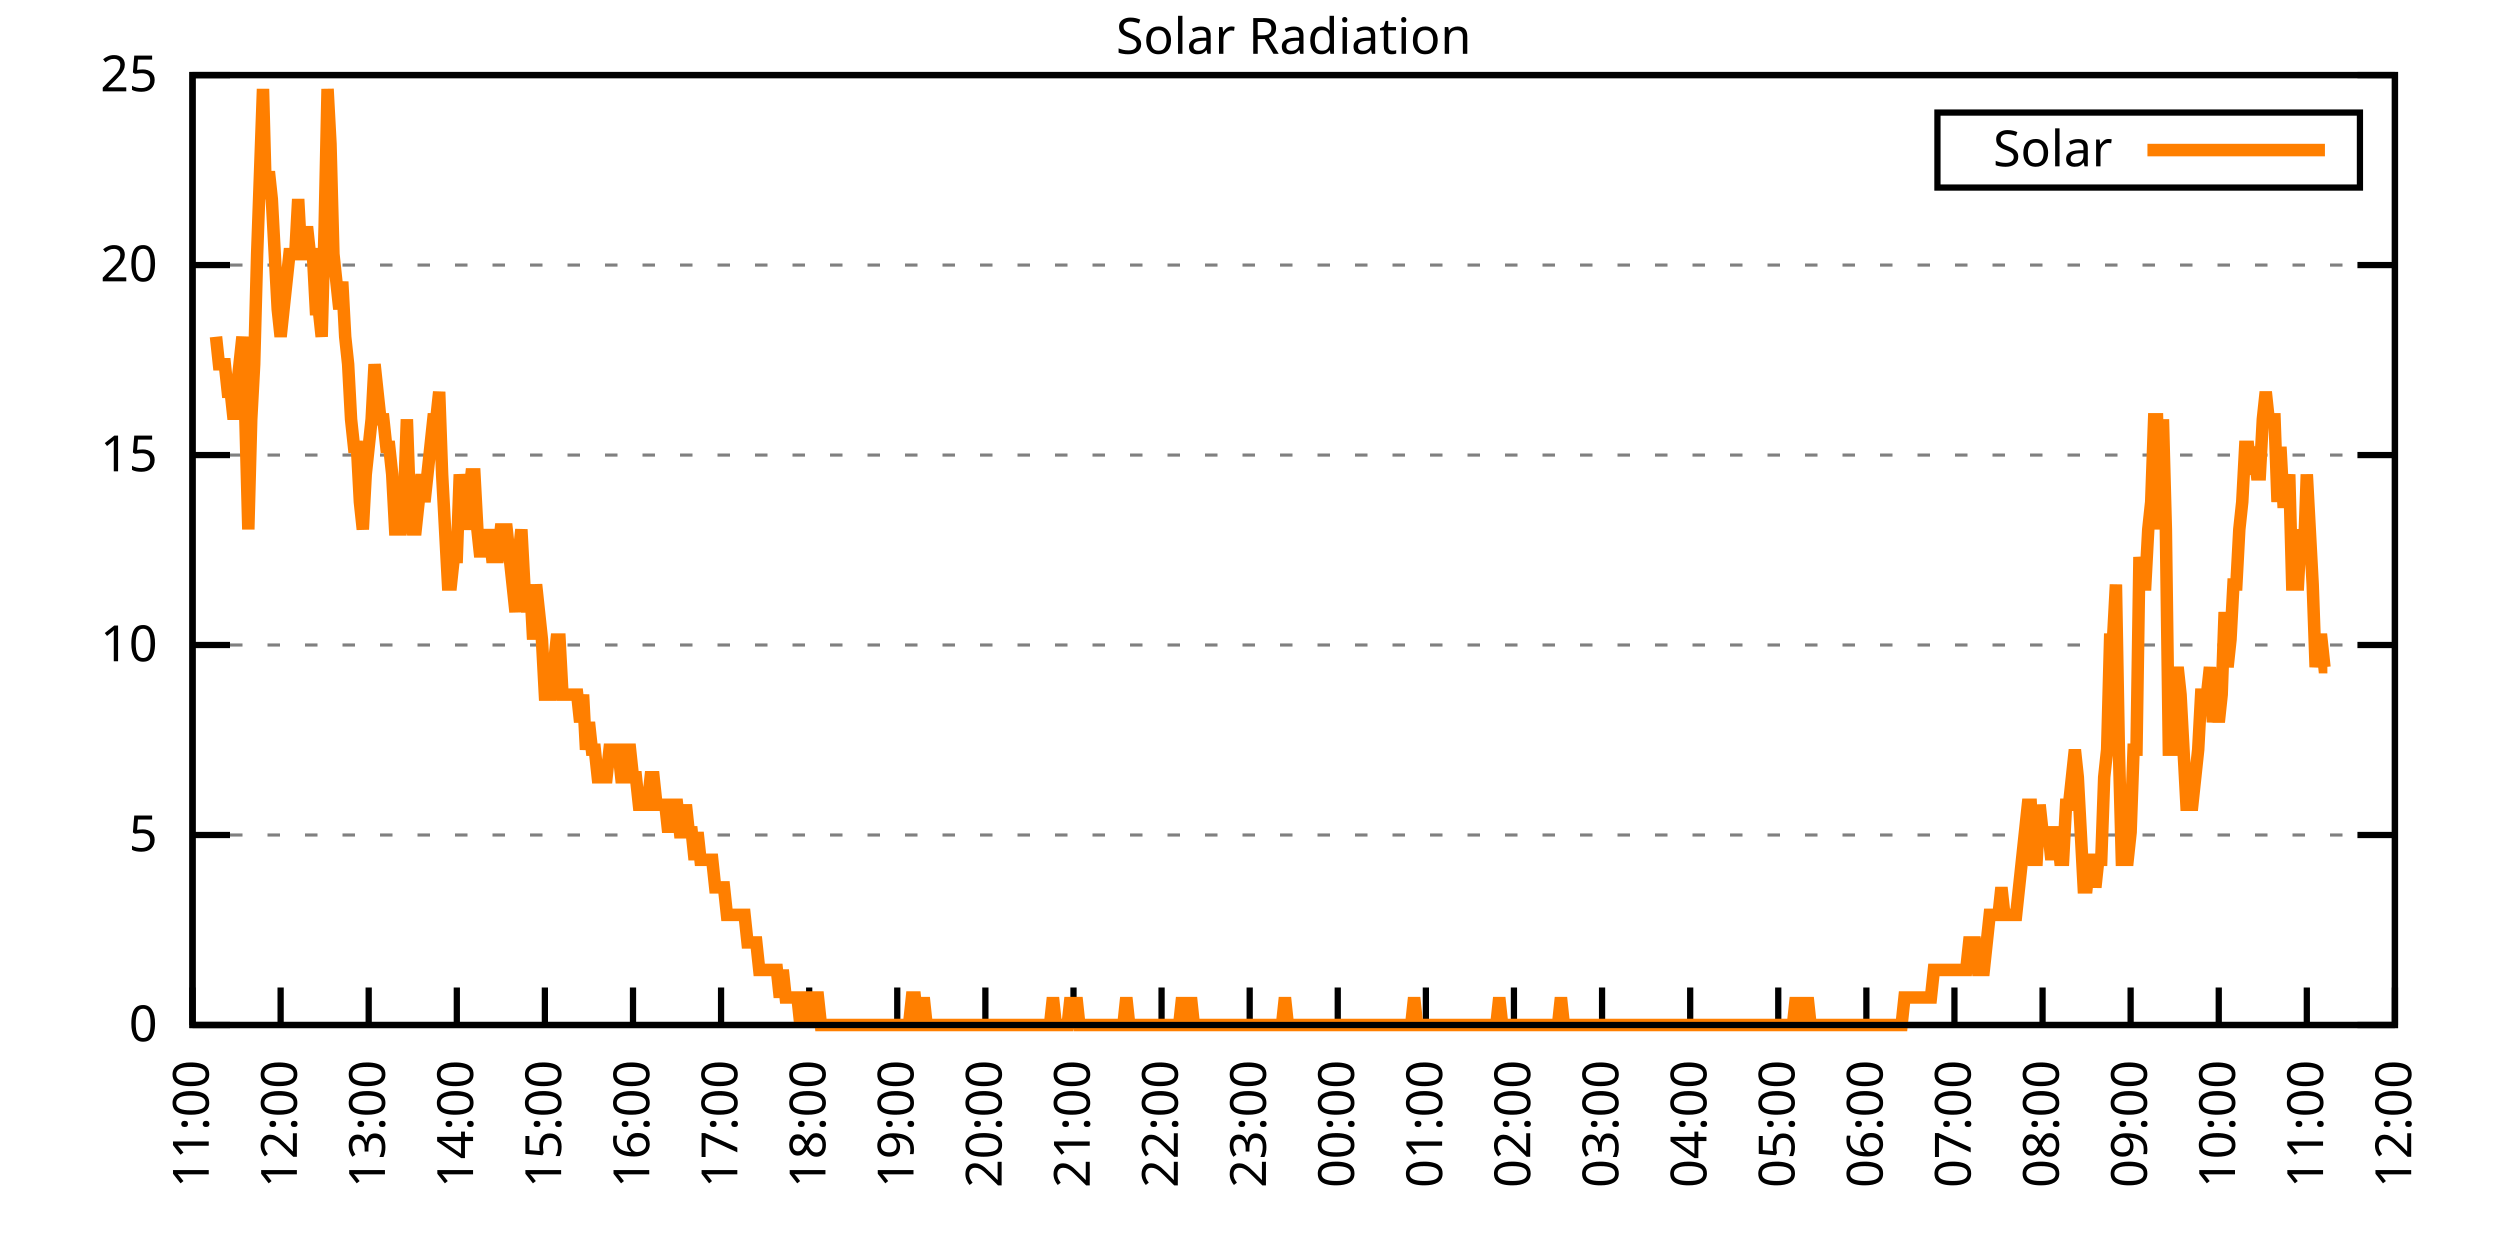
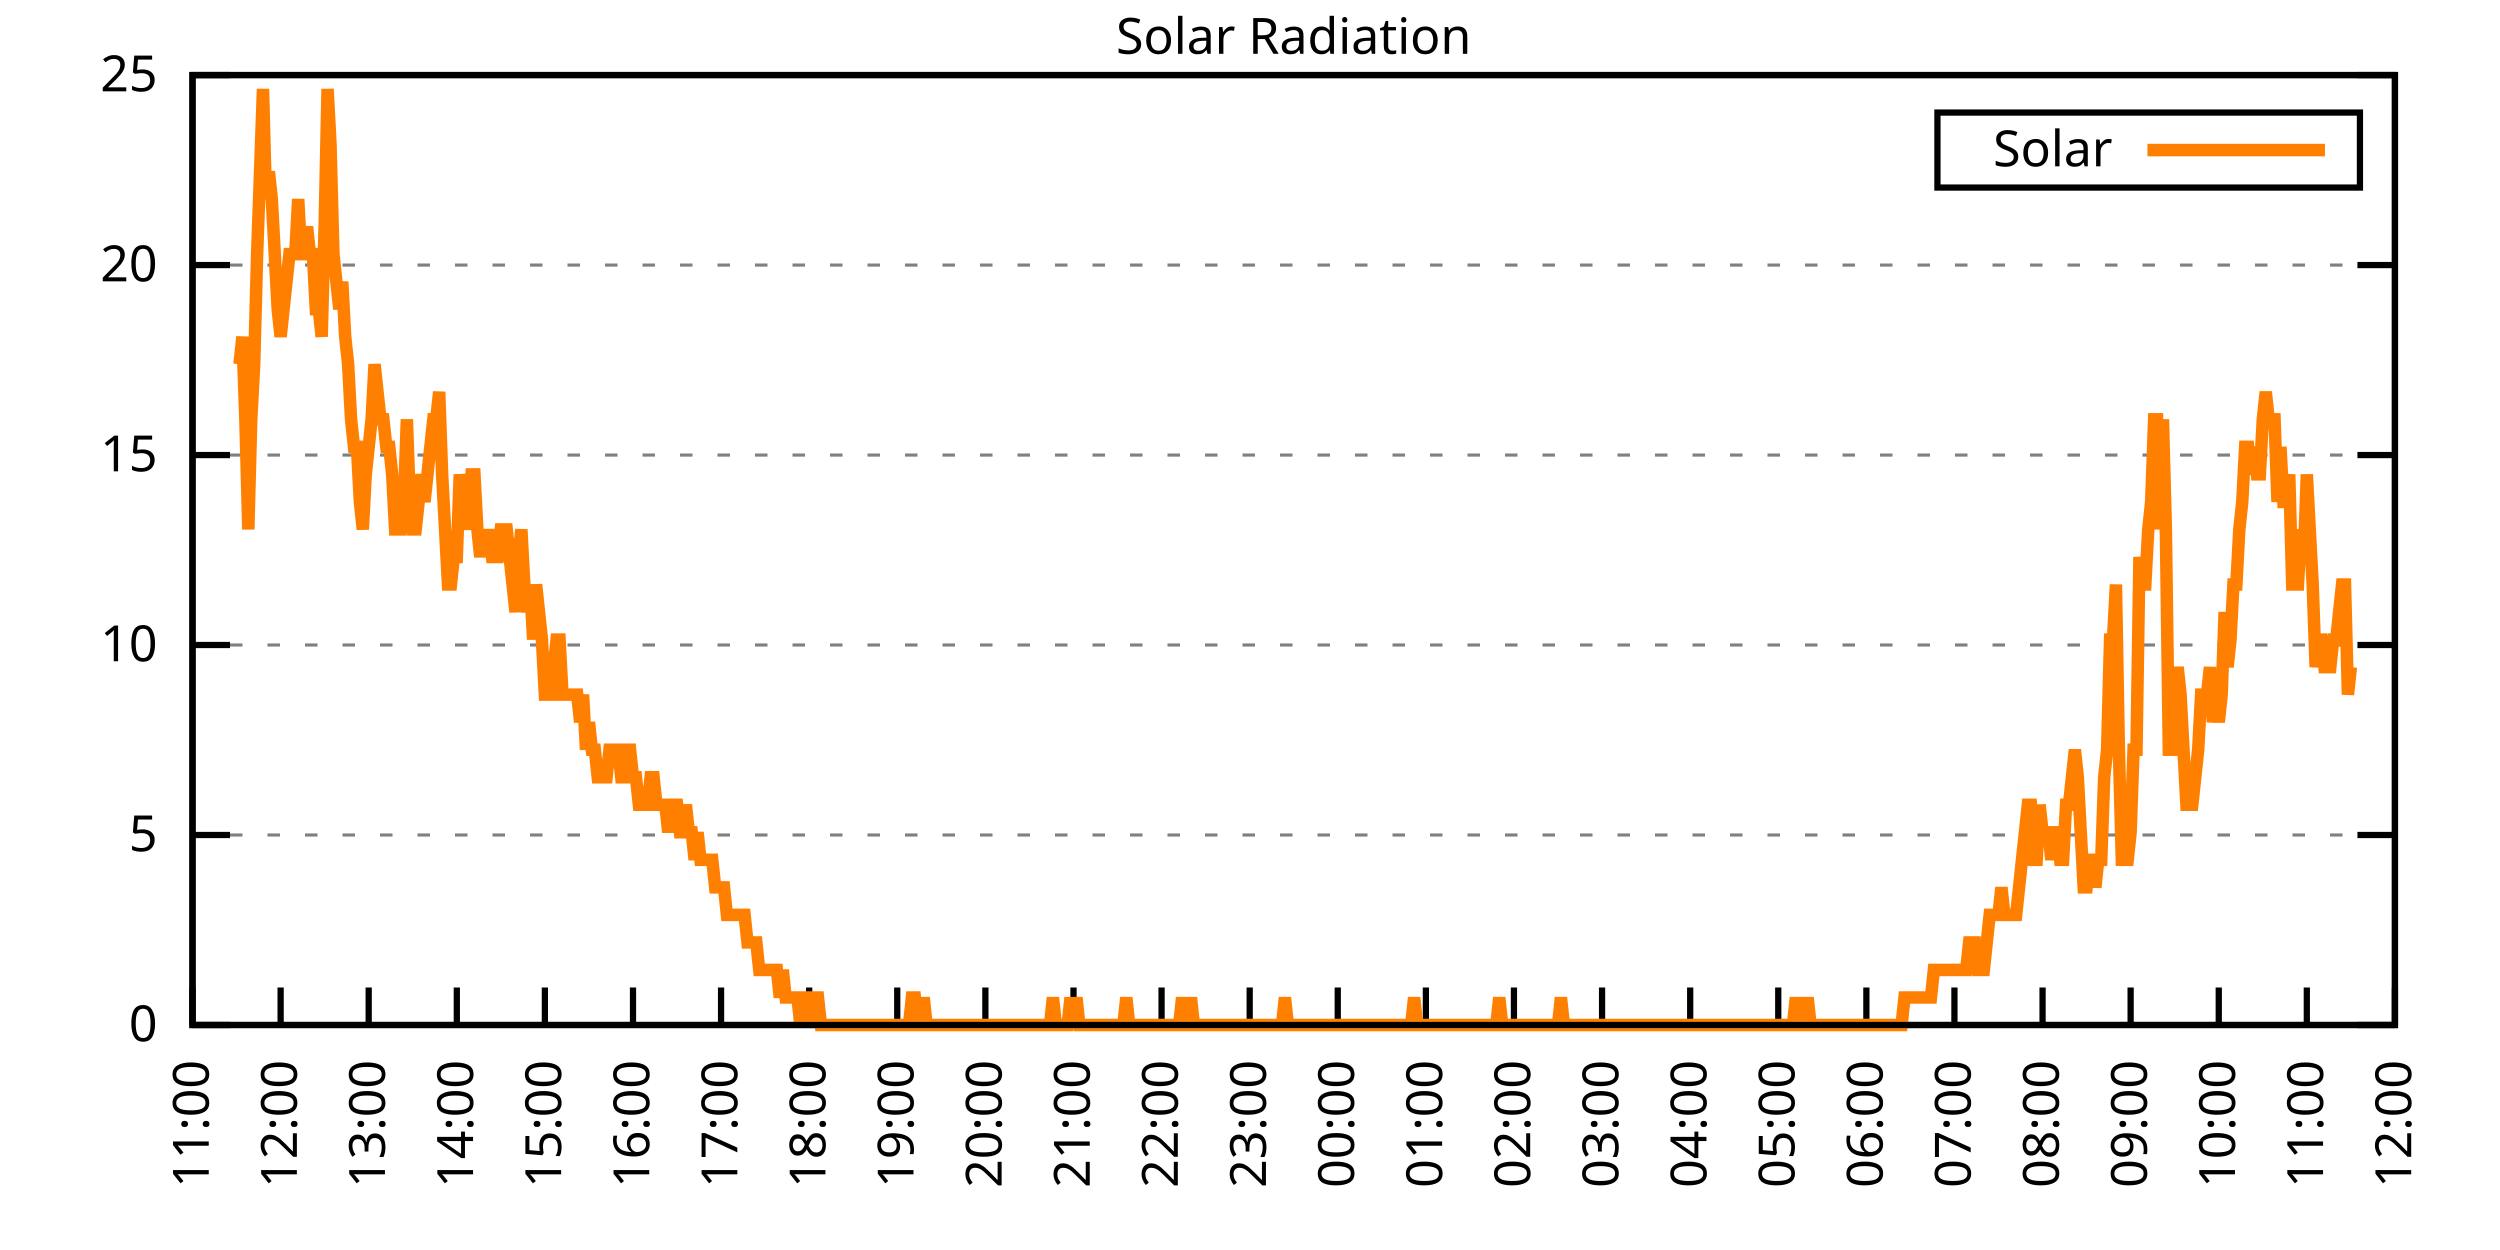
<svg xmlns="http://www.w3.org/2000/svg" xmlns:xlink="http://www.w3.org/1999/xlink" width="400" height="200" viewBox="0 0 400 200">
  <g id="gnuplot_canvas">
    <rect x="0" y="0" width="400" height="200" fill="none" />
    <defs>
      <circle id="gpDot" r="0.5" stroke-width="0.5" stroke="currentColor" />
      <path id="gpPt0" stroke-width="0.333" stroke="currentColor" d="M-1,0 h2 M0,-1 v2" />
      <path id="gpPt1" stroke-width="0.333" stroke="currentColor" d="M-1,-1 L1,1 M1,-1 L-1,1" />
      <path id="gpPt2" stroke-width="0.333" stroke="currentColor" d="M-1,0 L1,0 M0,-1 L0,1 M-1,-1 L1,1 M-1,1 L1,-1" />
      <rect id="gpPt3" stroke-width="0.333" stroke="currentColor" x="-1" y="-1" width="2" height="2" />
      <rect id="gpPt4" stroke-width="0.333" stroke="currentColor" fill="currentColor" x="-1" y="-1" width="2" height="2" />
      <circle id="gpPt5" stroke-width="0.333" stroke="currentColor" cx="0" cy="0" r="1" />
      <use xlink:href="#gpPt5" id="gpPt6" fill="currentColor" stroke="none" />
      <path id="gpPt7" stroke-width="0.333" stroke="currentColor" d="M0,-1.33 L-1.33,0.67 L1.33,0.67 z" />
      <use xlink:href="#gpPt7" id="gpPt8" fill="currentColor" stroke="none" />
      <use xlink:href="#gpPt7" id="gpPt9" stroke="currentColor" transform="rotate(180)" />
      <use xlink:href="#gpPt9" id="gpPt10" fill="currentColor" stroke="none" />
      <use xlink:href="#gpPt3" id="gpPt11" stroke="currentColor" transform="rotate(45)" />
      <use xlink:href="#gpPt11" id="gpPt12" fill="currentColor" stroke="none" />
      <path id="gpPt13" stroke-width="0.333" stroke="currentColor" d="M0,1.330 L1.265,0.411 L0.782,-1.067 L-0.782,-1.076 L-1.265,0.411 z" />
      <use xlink:href="#gpPt13" id="gpPt14" fill="currentColor" stroke="none" />
      <filter id="textbox" filterUnits="objectBoundingBox" x="0" y="0" height="1" width="1">
        <feFlood flood-color="white" flood-opacity="1" result="bgnd" />
        <feComposite in="SourceGraphic" in2="bgnd" operator="atop" />
      </filter>
      <filter id="greybox" filterUnits="objectBoundingBox" x="0" y="0" height="1" width="1">
        <feFlood flood-color="lightgrey" flood-opacity="1" result="grey" />
        <feComposite in="SourceGraphic" in2="grey" operator="atop" />
      </filter>
    </defs>
    <g fill="none" color="white" stroke="currentColor" stroke-width="1.00" stroke-linecap="butt" stroke-linejoin="miter">
</g>
    <g fill="none" color="black" stroke="currentColor" stroke-width="1.00" stroke-linecap="butt" stroke-linejoin="miter">
      <g stroke="none" shape-rendering="crispEdges">
        <polygon fill="rgb(255, 255, 255)" points="30.80,164.00 383.18,164.00 383.18,12.02 30.80,12.02 " />
      </g>
    </g>
    <g fill="none" color="black" stroke="currentColor" stroke-width="1.00" stroke-linecap="butt" stroke-linejoin="miter">
</g>
    <g fill="none" color="black" stroke="black" stroke-width="0.50" stroke-linecap="butt" stroke-linejoin="miter">
</g>
    <g fill="none" color="gray" stroke="currentColor" stroke-width="0.50" stroke-linecap="butt" stroke-linejoin="miter">
      <path stroke="gray" stroke-dasharray="2,4" class="gridline" d="M30.80,164.00 L383.19,164.00  " />
    </g>
    <g fill="none" color="gray" stroke="gray" stroke-width="1.00" stroke-linecap="butt" stroke-linejoin="miter">
</g>
    <g fill="none" color="black" stroke="currentColor" stroke-width="1.00" stroke-linecap="butt" stroke-linejoin="miter">
      <path stroke="black" d="M30.80,164.00 L36.80,164.00 M383.19,164.00 L377.19,164.00  " />
      <g transform="translate(25.20,166.60)" stroke="none" fill="black" font-family="Sans" font-size="8.00" text-anchor="end">
        <text>
          <tspan font-family="Sans"> 0</tspan>
        </text>
      </g>
    </g>
    <g fill="none" color="black" stroke="currentColor" stroke-width="1.00" stroke-linecap="butt" stroke-linejoin="miter">
</g>
    <g fill="none" color="black" stroke="black" stroke-width="0.50" stroke-linecap="butt" stroke-linejoin="miter">
</g>
    <g fill="none" color="gray" stroke="currentColor" stroke-width="0.50" stroke-linecap="butt" stroke-linejoin="miter">
      <path stroke="gray" stroke-dasharray="2,4" class="gridline" d="M30.80,133.60 L383.19,133.60  " />
    </g>
    <g fill="none" color="gray" stroke="gray" stroke-width="1.00" stroke-linecap="butt" stroke-linejoin="miter">
</g>
    <g fill="none" color="black" stroke="currentColor" stroke-width="1.00" stroke-linecap="butt" stroke-linejoin="miter">
      <path stroke="black" d="M30.80,133.60 L36.80,133.60 M383.19,133.60 L377.19,133.60  " />
      <g transform="translate(25.20,136.20)" stroke="none" fill="black" font-family="Sans" font-size="8.00" text-anchor="end">
        <text>
          <tspan font-family="Sans"> 5</tspan>
        </text>
      </g>
    </g>
    <g fill="none" color="black" stroke="currentColor" stroke-width="1.00" stroke-linecap="butt" stroke-linejoin="miter">
</g>
    <g fill="none" color="black" stroke="black" stroke-width="0.50" stroke-linecap="butt" stroke-linejoin="miter">
</g>
    <g fill="none" color="gray" stroke="currentColor" stroke-width="0.50" stroke-linecap="butt" stroke-linejoin="miter">
      <path stroke="gray" stroke-dasharray="2,4" class="gridline" d="M30.80,103.20 L383.19,103.20  " />
    </g>
    <g fill="none" color="gray" stroke="gray" stroke-width="1.00" stroke-linecap="butt" stroke-linejoin="miter">
</g>
    <g fill="none" color="black" stroke="currentColor" stroke-width="1.00" stroke-linecap="butt" stroke-linejoin="miter">
      <path stroke="black" d="M30.80,103.20 L36.80,103.20 M383.19,103.20 L377.19,103.20  " />
      <g transform="translate(25.20,105.80)" stroke="none" fill="black" font-family="Sans" font-size="8.00" text-anchor="end">
        <text>
          <tspan font-family="Sans"> 10</tspan>
        </text>
      </g>
    </g>
    <g fill="none" color="black" stroke="currentColor" stroke-width="1.00" stroke-linecap="butt" stroke-linejoin="miter">
</g>
    <g fill="none" color="black" stroke="black" stroke-width="0.50" stroke-linecap="butt" stroke-linejoin="miter">
</g>
    <g fill="none" color="gray" stroke="currentColor" stroke-width="0.50" stroke-linecap="butt" stroke-linejoin="miter">
      <path stroke="gray" stroke-dasharray="2,4" class="gridline" d="M30.80,72.81 L383.19,72.81  " />
    </g>
    <g fill="none" color="gray" stroke="gray" stroke-width="1.00" stroke-linecap="butt" stroke-linejoin="miter">
</g>
    <g fill="none" color="black" stroke="currentColor" stroke-width="1.00" stroke-linecap="butt" stroke-linejoin="miter">
      <path stroke="black" d="M30.80,72.81 L36.80,72.81 M383.19,72.81 L377.19,72.81  " />
      <g transform="translate(25.20,75.41)" stroke="none" fill="black" font-family="Sans" font-size="8.00" text-anchor="end">
        <text>
          <tspan font-family="Sans"> 15</tspan>
        </text>
      </g>
    </g>
    <g fill="none" color="black" stroke="currentColor" stroke-width="1.00" stroke-linecap="butt" stroke-linejoin="miter">
</g>
    <g fill="none" color="black" stroke="black" stroke-width="0.50" stroke-linecap="butt" stroke-linejoin="miter">
</g>
    <g fill="none" color="gray" stroke="currentColor" stroke-width="0.50" stroke-linecap="butt" stroke-linejoin="miter">
      <path stroke="gray" stroke-dasharray="2,4" class="gridline" d="M30.80,42.41 L383.19,42.41  " />
    </g>
    <g fill="none" color="gray" stroke="gray" stroke-width="1.00" stroke-linecap="butt" stroke-linejoin="miter">
</g>
    <g fill="none" color="black" stroke="currentColor" stroke-width="1.00" stroke-linecap="butt" stroke-linejoin="miter">
      <path stroke="black" d="M30.80,42.41 L36.80,42.41 M383.19,42.41 L377.19,42.41  " />
      <g transform="translate(25.20,45.01)" stroke="none" fill="black" font-family="Sans" font-size="8.00" text-anchor="end">
        <text>
          <tspan font-family="Sans"> 20</tspan>
        </text>
      </g>
    </g>
    <g fill="none" color="black" stroke="currentColor" stroke-width="1.00" stroke-linecap="butt" stroke-linejoin="miter">
</g>
    <g fill="none" color="black" stroke="black" stroke-width="0.50" stroke-linecap="butt" stroke-linejoin="miter">
</g>
    <g fill="none" color="gray" stroke="currentColor" stroke-width="0.50" stroke-linecap="butt" stroke-linejoin="miter">
      <path stroke="gray" stroke-dasharray="2,4" class="gridline" d="M30.80,12.01 L383.19,12.01  " />
    </g>
    <g fill="none" color="gray" stroke="gray" stroke-width="1.00" stroke-linecap="butt" stroke-linejoin="miter">
</g>
    <g fill="none" color="black" stroke="currentColor" stroke-width="1.00" stroke-linecap="butt" stroke-linejoin="miter">
      <path stroke="black" d="M30.80,12.01 L36.80,12.01 M383.19,12.01 L377.19,12.01  " />
      <g transform="translate(25.20,14.61)" stroke="none" fill="black" font-family="Sans" font-size="8.00" text-anchor="end">
        <text>
          <tspan font-family="Sans"> 25</tspan>
        </text>
      </g>
    </g>
    <g fill="none" color="black" stroke="currentColor" stroke-width="1.00" stroke-linecap="butt" stroke-linejoin="miter">
      <path stroke="black" d="M30.80,164.00 L30.80,158.00  " />
      <g transform="translate(33.40,169.60) rotate(270.00)" stroke="none" fill="black" font-family="Sans" font-size="8.00" text-anchor="end">
        <text>
          <tspan font-family="Sans">11:00</tspan>
        </text>
      </g>
    </g>
    <g fill="none" color="black" stroke="currentColor" stroke-width="1.00" stroke-linecap="butt" stroke-linejoin="miter">
      <path stroke="black" d="M44.90,164.00 L44.90,158.00  " />
      <g transform="translate(47.50,169.60) rotate(270.00)" stroke="none" fill="black" font-family="Sans" font-size="8.00" text-anchor="end">
        <text>
          <tspan font-family="Sans">12:00</tspan>
        </text>
      </g>
    </g>
    <g fill="none" color="black" stroke="currentColor" stroke-width="1.00" stroke-linecap="butt" stroke-linejoin="miter">
      <path stroke="black" d="M58.99,164.00 L58.99,158.00  " />
      <g transform="translate(61.59,169.60) rotate(270.00)" stroke="none" fill="black" font-family="Sans" font-size="8.00" text-anchor="end">
        <text>
          <tspan font-family="Sans">13:00</tspan>
        </text>
      </g>
    </g>
    <g fill="none" color="black" stroke="currentColor" stroke-width="1.00" stroke-linecap="butt" stroke-linejoin="miter">
      <path stroke="black" d="M73.09,164.00 L73.09,158.00  " />
      <g transform="translate(75.69,169.60) rotate(270.00)" stroke="none" fill="black" font-family="Sans" font-size="8.00" text-anchor="end">
        <text>
          <tspan font-family="Sans">14:00</tspan>
        </text>
      </g>
    </g>
    <g fill="none" color="black" stroke="currentColor" stroke-width="1.00" stroke-linecap="butt" stroke-linejoin="miter">
      <path stroke="black" d="M87.18,164.00 L87.18,158.00  " />
      <g transform="translate(89.78,169.60) rotate(270.00)" stroke="none" fill="black" font-family="Sans" font-size="8.00" text-anchor="end">
        <text>
          <tspan font-family="Sans">15:00</tspan>
        </text>
      </g>
    </g>
    <g fill="none" color="black" stroke="currentColor" stroke-width="1.00" stroke-linecap="butt" stroke-linejoin="miter">
      <path stroke="black" d="M101.28,164.00 L101.28,158.00  " />
      <g transform="translate(103.88,169.60) rotate(270.00)" stroke="none" fill="black" font-family="Sans" font-size="8.00" text-anchor="end">
        <text>
          <tspan font-family="Sans">16:00</tspan>
        </text>
      </g>
    </g>
    <g fill="none" color="black" stroke="currentColor" stroke-width="1.00" stroke-linecap="butt" stroke-linejoin="miter">
      <path stroke="black" d="M115.37,164.00 L115.37,158.00  " />
      <g transform="translate(117.97,169.60) rotate(270.00)" stroke="none" fill="black" font-family="Sans" font-size="8.00" text-anchor="end">
        <text>
          <tspan font-family="Sans">17:00</tspan>
        </text>
      </g>
    </g>
    <g fill="none" color="black" stroke="currentColor" stroke-width="1.00" stroke-linecap="butt" stroke-linejoin="miter">
      <path stroke="black" d="M129.47,164.00 L129.47,158.00  " />
      <g transform="translate(132.07,169.60) rotate(270.00)" stroke="none" fill="black" font-family="Sans" font-size="8.00" text-anchor="end">
        <text>
          <tspan font-family="Sans">18:00</tspan>
        </text>
      </g>
    </g>
    <g fill="none" color="black" stroke="currentColor" stroke-width="1.00" stroke-linecap="butt" stroke-linejoin="miter">
      <path stroke="black" d="M143.56,164.00 L143.56,158.00  " />
      <g transform="translate(146.16,169.60) rotate(270.00)" stroke="none" fill="black" font-family="Sans" font-size="8.00" text-anchor="end">
        <text>
          <tspan font-family="Sans">19:00</tspan>
        </text>
      </g>
    </g>
    <g fill="none" color="black" stroke="currentColor" stroke-width="1.00" stroke-linecap="butt" stroke-linejoin="miter">
      <path stroke="black" d="M157.66,164.00 L157.66,158.00  " />
      <g transform="translate(160.26,169.60) rotate(270.00)" stroke="none" fill="black" font-family="Sans" font-size="8.00" text-anchor="end">
        <text>
          <tspan font-family="Sans">20:00</tspan>
        </text>
      </g>
    </g>
    <g fill="none" color="black" stroke="currentColor" stroke-width="1.00" stroke-linecap="butt" stroke-linejoin="miter">
      <path stroke="black" d="M171.76,164.00 L171.76,158.00  " />
      <g transform="translate(174.36,169.60) rotate(270.00)" stroke="none" fill="black" font-family="Sans" font-size="8.00" text-anchor="end">
        <text>
          <tspan font-family="Sans">21:00</tspan>
        </text>
      </g>
    </g>
    <g fill="none" color="black" stroke="currentColor" stroke-width="1.00" stroke-linecap="butt" stroke-linejoin="miter">
      <path stroke="black" d="M185.85,164.00 L185.85,158.00  " />
      <g transform="translate(188.45,169.60) rotate(270.00)" stroke="none" fill="black" font-family="Sans" font-size="8.00" text-anchor="end">
        <text>
          <tspan font-family="Sans">22:00</tspan>
        </text>
      </g>
    </g>
    <g fill="none" color="black" stroke="currentColor" stroke-width="1.00" stroke-linecap="butt" stroke-linejoin="miter">
      <path stroke="black" d="M199.95,164.00 L199.95,158.00  " />
      <g transform="translate(202.55,169.60) rotate(270.00)" stroke="none" fill="black" font-family="Sans" font-size="8.00" text-anchor="end">
        <text>
          <tspan font-family="Sans">23:00</tspan>
        </text>
      </g>
    </g>
    <g fill="none" color="black" stroke="currentColor" stroke-width="1.00" stroke-linecap="butt" stroke-linejoin="miter">
      <path stroke="black" d="M214.04,164.00 L214.04,158.00  " />
      <g transform="translate(216.64,169.60) rotate(270.00)" stroke="none" fill="black" font-family="Sans" font-size="8.00" text-anchor="end">
        <text>
          <tspan font-family="Sans">00:00</tspan>
        </text>
      </g>
    </g>
    <g fill="none" color="black" stroke="currentColor" stroke-width="1.00" stroke-linecap="butt" stroke-linejoin="miter">
      <path stroke="black" d="M228.14,164.00 L228.14,158.00  " />
      <g transform="translate(230.74,169.60) rotate(270.00)" stroke="none" fill="black" font-family="Sans" font-size="8.00" text-anchor="end">
        <text>
          <tspan font-family="Sans">01:00</tspan>
        </text>
      </g>
    </g>
    <g fill="none" color="black" stroke="currentColor" stroke-width="1.00" stroke-linecap="butt" stroke-linejoin="miter">
      <path stroke="black" d="M242.23,164.00 L242.23,158.00  " />
      <g transform="translate(244.83,169.60) rotate(270.00)" stroke="none" fill="black" font-family="Sans" font-size="8.00" text-anchor="end">
        <text>
          <tspan font-family="Sans">02:00</tspan>
        </text>
      </g>
    </g>
    <g fill="none" color="black" stroke="currentColor" stroke-width="1.00" stroke-linecap="butt" stroke-linejoin="miter">
      <path stroke="black" d="M256.33,164.00 L256.33,158.00  " />
      <g transform="translate(258.93,169.60) rotate(270.00)" stroke="none" fill="black" font-family="Sans" font-size="8.00" text-anchor="end">
        <text>
          <tspan font-family="Sans">03:00</tspan>
        </text>
      </g>
    </g>
    <g fill="none" color="black" stroke="currentColor" stroke-width="1.00" stroke-linecap="butt" stroke-linejoin="miter">
      <path stroke="black" d="M270.43,164.00 L270.43,158.00  " />
      <g transform="translate(273.03,169.60) rotate(270.00)" stroke="none" fill="black" font-family="Sans" font-size="8.00" text-anchor="end">
        <text>
          <tspan font-family="Sans">04:00</tspan>
        </text>
      </g>
    </g>
    <g fill="none" color="black" stroke="currentColor" stroke-width="1.00" stroke-linecap="butt" stroke-linejoin="miter">
      <path stroke="black" d="M284.52,164.00 L284.52,158.00  " />
      <g transform="translate(287.12,169.60) rotate(270.00)" stroke="none" fill="black" font-family="Sans" font-size="8.00" text-anchor="end">
        <text>
          <tspan font-family="Sans">05:00</tspan>
        </text>
      </g>
    </g>
    <g fill="none" color="black" stroke="currentColor" stroke-width="1.00" stroke-linecap="butt" stroke-linejoin="miter">
      <path stroke="black" d="M298.62,164.00 L298.62,158.00  " />
      <g transform="translate(301.22,169.60) rotate(270.00)" stroke="none" fill="black" font-family="Sans" font-size="8.00" text-anchor="end">
        <text>
          <tspan font-family="Sans">06:00</tspan>
        </text>
      </g>
    </g>
    <g fill="none" color="black" stroke="currentColor" stroke-width="1.00" stroke-linecap="butt" stroke-linejoin="miter">
      <path stroke="black" d="M312.71,164.00 L312.71,158.00  " />
      <g transform="translate(315.31,169.60) rotate(270.00)" stroke="none" fill="black" font-family="Sans" font-size="8.00" text-anchor="end">
        <text>
          <tspan font-family="Sans">07:00</tspan>
        </text>
      </g>
    </g>
    <g fill="none" color="black" stroke="currentColor" stroke-width="1.00" stroke-linecap="butt" stroke-linejoin="miter">
      <path stroke="black" d="M326.81,164.00 L326.81,158.00  " />
      <g transform="translate(329.41,169.60) rotate(270.00)" stroke="none" fill="black" font-family="Sans" font-size="8.00" text-anchor="end">
        <text>
          <tspan font-family="Sans">08:00</tspan>
        </text>
      </g>
    </g>
    <g fill="none" color="black" stroke="currentColor" stroke-width="1.00" stroke-linecap="butt" stroke-linejoin="miter">
      <path stroke="black" d="M340.90,164.00 L340.90,158.00  " />
      <g transform="translate(343.50,169.60) rotate(270.00)" stroke="none" fill="black" font-family="Sans" font-size="8.00" text-anchor="end">
        <text>
          <tspan font-family="Sans">09:00</tspan>
        </text>
      </g>
    </g>
    <g fill="none" color="black" stroke="currentColor" stroke-width="1.00" stroke-linecap="butt" stroke-linejoin="miter">
      <path stroke="black" d="M355.00,164.00 L355.00,158.00  " />
      <g transform="translate(357.60,169.60) rotate(270.00)" stroke="none" fill="black" font-family="Sans" font-size="8.00" text-anchor="end">
        <text>
          <tspan font-family="Sans">10:00</tspan>
        </text>
      </g>
    </g>
    <g fill="none" color="black" stroke="currentColor" stroke-width="1.00" stroke-linecap="butt" stroke-linejoin="miter">
      <path stroke="black" d="M369.09,164.00 L369.09,158.00  " />
      <g transform="translate(371.69,169.60) rotate(270.00)" stroke="none" fill="black" font-family="Sans" font-size="8.00" text-anchor="end">
        <text>
          <tspan font-family="Sans">11:00</tspan>
        </text>
      </g>
    </g>
    <g fill="none" color="black" stroke="currentColor" stroke-width="1.00" stroke-linecap="butt" stroke-linejoin="miter">
      <path stroke="black" d="M383.19,164.00 L383.19,158.00  " />
      <g transform="translate(385.79,169.60) rotate(270.00)" stroke="none" fill="black" font-family="Sans" font-size="8.00" text-anchor="end">
        <text>
          <tspan font-family="Sans">12:00</tspan>
        </text>
      </g>
    </g>
    <g fill="none" color="black" stroke="currentColor" stroke-width="1.00" stroke-linecap="butt" stroke-linejoin="miter">
</g>
    <g fill="none" color="black" stroke="currentColor" stroke-width="1.00" stroke-linecap="butt" stroke-linejoin="miter">
      <path stroke="black" d="M30.80,12.01 L30.80,164.00 L383.19,164.00 L383.19,12.01 L30.80,12.01 Z  " />
    </g>
    <g fill="none" color="black" stroke="currentColor" stroke-width="1.00" stroke-linecap="butt" stroke-linejoin="miter">
</g>
    <g fill="none" color="black" stroke="currentColor" stroke-width="1.00" stroke-linecap="butt" stroke-linejoin="miter">
      <path stroke="black" d="M309.99,30.01 L309.99,18.01 L377.59,18.01 L377.59,30.01 L309.99,30.01 Z  " />
    </g>
    <g id="Solar_Radiation_plot_1">
      <g fill="none" color="white" stroke="black" stroke-width="2.00" stroke-linecap="butt" stroke-linejoin="miter">
</g>
      <g fill="none" color="black" stroke="currentColor" stroke-width="2.00" stroke-linecap="butt" stroke-linejoin="miter">
        <g transform="translate(337.99,26.61)" stroke="none" fill="black" font-family="Sans" font-size="8.00" text-anchor="end">
          <text>
            <tspan font-family="Sans">Solar</tspan>
          </text>
        </g>
      </g>
      <g fill="none" color="black" stroke="currentColor" stroke-width="2.00" stroke-linecap="butt" stroke-linejoin="miter">
-         <path stroke="rgb(255, 127,   0)" d="M343.59,24.01 L371.99,24.01 M34.56,53.88 L35.03,58.28 L35.50,58.28 L35.97,58.28 L36.44,62.69 L36.91,62.69   L37.38,67.09 L37.85,62.69 L38.32,58.28 L38.79,53.88 L39.26,67.09 L39.73,84.71 L40.20,67.09 L40.67,58.28   L41.14,40.66 L41.61,27.45 L42.08,14.23 L42.55,31.85 L43.02,27.45 L43.49,31.85 L43.96,40.66 L44.43,49.47   L44.90,53.88 L45.37,49.47 L45.84,45.07 L46.31,40.66 L46.78,40.66 L47.24,40.66 L47.71,31.85 L48.18,40.66   L48.65,40.66 L49.12,36.26 L49.59,40.66 L50.06,40.66 L50.53,49.47 L51.00,49.47 L51.47,53.88 L51.94,36.26   L52.41,14.23 L52.88,23.04 L53.35,40.66 L53.82,45.07 L54.29,49.47 L54.76,45.07 L55.23,53.88 L55.70,58.28   L56.17,67.09 L56.64,71.50 L57.11,71.50 L57.58,80.31 L58.05,84.71 L58.52,75.90 L58.99,71.50 L59.46,67.09   L59.93,58.28 L60.40,62.69 L60.87,67.09 L61.34,67.09 L61.81,71.50 L62.28,71.50 L62.75,75.90 L63.22,84.71   L63.69,84.71 L64.16,84.71 L64.63,80.31 L65.10,67.09 L65.57,80.31 L66.04,84.71 L66.51,84.71 L66.98,80.31   L67.45,75.90 L67.92,80.31 L68.39,75.90 L68.86,71.50 L69.33,67.09 L69.80,67.09 L70.27,62.69 L70.74,75.90   L71.21,84.71 L71.68,93.52 L72.15,93.52 L72.62,89.12 L73.09,89.12 L73.56,75.90 L74.03,80.31 L74.50,84.71   L74.97,80.31 L75.44,75.90 L75.91,75.90 L76.38,84.71 L76.85,89.12 L77.32,84.71 L77.79,89.12 L78.26,84.71   L78.73,89.12 L79.19,89.12 L79.66,89.12 L80.13,84.71 L80.60,84.71 L81.07,84.71 L81.54,89.12 L82.01,93.52   L82.48,97.93 L82.95,89.12 L83.42,84.71 L83.89,93.52 L84.36,97.93 L84.83,93.52 L85.30,102.33 L85.77,93.52   L86.24,97.93 L86.71,102.33 L87.18,111.14 L87.65,111.14 L88.12,111.14 L88.59,106.74 L89.06,102.33 L89.53,102.33   L90.00,111.14 L90.47,111.14 L90.94,111.14 L91.41,111.14 L91.88,111.14 L92.35,111.14 L92.82,115.55 L93.29,111.14   L93.76,119.95 L94.23,115.55 L94.70,119.95 L95.17,119.95 L95.64,124.36 L96.11,124.36 L96.58,124.36 L97.05,124.36   L97.52,119.95 L97.99,119.95 L98.46,119.95 L98.93,119.95 L99.40,124.36 L99.87,124.36 L100.34,119.95 L100.81,119.95   L101.28,124.36 L101.75,124.36 L102.22,128.76 L102.69,128.76 L103.16,128.76 L103.63,128.76 L104.10,124.36 L104.57,124.36   L105.04,128.76 L105.51,128.76 L105.98,128.76 L106.45,128.76 L106.92,133.17 L107.39,128.76 L107.86,128.76 L108.33,128.76   L108.80,133.17 L109.27,133.17 L109.74,128.76 L110.21,133.17 L110.68,133.17 L111.14,137.57 L111.61,133.17 L112.08,137.57   L112.55,137.57 L113.02,137.57 L113.49,137.57 L113.96,137.57 L114.43,141.98 L114.90,141.98 L115.37,141.98 L115.84,141.98   L116.31,146.38 L116.78,146.38 L117.25,146.38 L117.72,146.38 L118.19,146.38 L118.66,146.38 L119.13,146.38 L119.60,150.79   L120.07,150.79 L120.54,150.79 L121.01,150.79 L121.48,155.19 L121.95,155.19 L122.42,155.19 L122.89,155.19 L123.36,155.19   L123.83,155.19 L124.30,155.19 L124.77,159.60 L125.24,155.19 L125.71,159.60 L126.18,159.60 L126.65,159.60 L127.12,159.60   L127.59,159.60 L128.06,164.00 L128.53,159.60 L129.00,159.60 L129.47,159.60 L129.94,164.00 L130.41,159.60 L130.88,159.60   L131.35,164.00 L131.82,164.00 L132.29,164.00 L132.76,164.00 L133.23,164.00 L133.70,164.00 L134.17,164.00 L134.64,164.00   L135.11,164.00 L135.58,164.00 L136.05,164.00 L136.52,164.00 L136.99,164.00 L137.46,164.00 L137.93,164.00 L138.40,164.00   L138.87,164.00 L139.34,164.00 L139.81,164.00 L140.28,164.00 L140.75,164.00 L141.22,164.00 L141.69,164.00 L142.16,164.00   L142.63,164.00 L143.09,164.00 L143.56,164.00 L144.03,164.00 L144.50,164.00 L144.97,164.00 L145.44,164.00 L145.91,159.60   L146.38,159.60 L146.85,164.00 L147.32,164.00 L147.79,159.60 L148.26,164.00 L148.73,164.00 L149.20,164.00 L149.67,164.00   L150.14,164.00 L150.61,164.00 L151.08,164.00 L151.55,164.00 L152.02,164.00 L152.49,164.00 L152.96,164.00 L153.43,164.00   L153.90,164.00 L154.37,164.00 L154.84,164.00 L155.31,164.00 L155.78,164.00 L156.25,164.00 L156.72,164.00 L157.19,164.00   L157.66,164.00 L158.13,164.00 L158.60,164.00 L159.07,164.00 L159.54,164.00 L160.01,164.00 L160.48,164.00 L160.95,164.00   L161.42,164.00 L161.89,164.00 L162.36,164.00 L162.83,164.00 L163.30,164.00 L163.77,164.00 L164.24,164.00 L164.71,164.00   L165.18,164.00 L165.65,164.00 L166.12,164.00 L166.59,164.00 L167.06,164.00 L167.53,164.00 L168.00,164.00 L168.47,159.60   L168.94,164.00 L169.41,164.00 L169.88,164.00 L170.35,164.00 L170.82,164.00 L171.29,159.60 L171.76,164.00 L172.23,159.60   L172.70,164.00 L173.17,164.00 L173.64,164.00 L174.11,164.00 L174.58,164.00 L175.04,164.00 L175.51,164.00 L175.98,164.00   L176.45,164.00 L176.92,164.00 L177.39,164.00 L177.86,164.00 L178.33,164.00 L178.80,164.00 L179.27,164.00 L179.74,164.00   L180.21,159.60 L180.68,164.00 L181.15,164.00 L181.62,164.00 L182.09,164.00 L182.56,164.00 L183.03,164.00 L183.50,164.00   L183.97,164.00 L184.44,164.00 L184.91,164.00 L185.38,164.00 L185.85,164.00 L186.32,164.00 L186.79,164.00 L187.26,164.00   L187.73,164.00 L188.20,164.00 L188.67,164.00 L189.14,159.60 L189.61,164.00 L190.08,164.00 L190.55,159.60 L191.02,164.00   L191.49,164.00 L191.96,164.00 L192.43,164.00 L192.90,164.00 L193.37,164.00 L193.84,164.00 L194.31,164.00 L194.78,164.00   L195.25,164.00 L195.72,164.00 L196.19,164.00 L196.66,164.00 L197.13,164.00 L197.60,164.00 L198.07,164.00 L198.54,164.00   L199.01,164.00 L199.48,164.00 L199.95,164.00 L200.42,164.00 L200.89,164.00 L201.36,164.00 L201.83,164.00 L202.30,164.00   L202.77,164.00 L203.24,164.00 L203.71,164.00 L204.18,164.00 L204.65,164.00 L205.12,164.00 L205.59,159.60 L206.06,164.00   L206.53,164.00 L207.00,164.00 L207.46,164.00 L207.93,164.00 L208.40,164.00 L208.87,164.00 L209.34,164.00 L209.81,164.00   L210.28,164.00 L210.75,164.00 L211.22,164.00 L211.69,164.00 L212.16,164.00 L212.63,164.00 L213.10,164.00 L213.57,164.00   L214.04,164.00 L214.51,164.00 L214.98,164.00 L215.45,164.00 L215.92,164.00 L216.39,164.00 L216.86,164.00 L217.33,164.00   L217.80,164.00 L218.27,164.00 L218.74,164.00 L219.21,164.00 L219.68,164.00 L220.15,164.00 L220.62,164.00 L221.09,164.00   L221.56,164.00 L222.03,164.00 L222.50,164.00 L222.97,164.00 L223.44,164.00 L223.91,164.00 L224.38,164.00 L224.85,164.00   L225.32,164.00 L225.79,164.00 L226.26,159.60 L226.73,164.00 L227.20,164.00 L227.67,164.00 L228.14,164.00 L228.61,164.00   L229.08,164.00 L229.55,164.00 L230.02,164.00 L230.49,164.00 L230.96,164.00 L231.43,164.00 L231.90,164.00 L232.37,164.00   L232.84,164.00 L233.31,164.00 L233.78,164.00 L234.25,164.00 L234.72,164.00 L235.19,164.00 L235.66,164.00 L236.13,164.00   L236.60,164.00 L237.07,164.00 L237.54,164.00 L238.01,164.00 L238.48,164.00 L238.95,164.00 L239.41,164.00 L239.88,159.60   L240.35,164.00 L240.82,164.00 L241.29,164.00 L241.76,164.00 L242.23,164.00 L242.70,164.00 L243.17,164.00 L243.64,164.00   L244.11,164.00 L244.58,164.00 L245.05,164.00 L245.52,164.00 L245.99,164.00 L246.46,164.00 L246.93,164.00 L247.40,164.00   L247.87,164.00 L248.34,164.00 L248.81,164.00 L249.28,164.00 L249.75,159.60 L250.22,164.00 L250.69,164.00 L251.16,164.00   L251.63,164.00 L252.10,164.00 L252.57,164.00 L253.04,164.00 L253.51,164.00 L253.98,164.00 L254.45,164.00 L254.92,164.00   L255.39,164.00 L255.86,164.00 L256.33,164.00 L256.80,164.00 L257.27,164.00 L257.74,164.00 L258.21,164.00 L258.68,164.00   L259.15,164.00 L259.62,164.00 L260.09,164.00 L260.56,164.00 L261.03,164.00 L261.50,164.00 L261.97,164.00 L262.44,164.00   L262.91,164.00 L263.38,164.00 L263.85,164.00 L264.32,164.00 L264.79,164.00 L265.26,164.00 L265.73,164.00 L266.20,164.00   L266.67,164.00 L267.14,164.00 L267.61,164.00 L268.08,164.00 L268.55,164.00 L269.02,164.00 L269.49,164.00 L269.96,164.00   L270.43,164.00 L270.90,164.00 L271.36,164.00 L271.83,164.00 L272.30,164.00 L272.77,164.00 L273.24,164.00 L273.71,164.00   L274.18,164.00 L274.65,164.00 L275.12,164.00 L275.59,164.00 L276.06,164.00 L276.53,164.00 L277.00,164.00 L277.47,164.00   L277.94,164.00 L278.41,164.00 L278.88,164.00 L279.35,164.00 L279.82,164.00 L280.29,164.00 L280.76,164.00 L281.23,164.00   L281.70,164.00 L282.17,164.00 L282.64,164.00 L283.11,164.00 L283.58,164.00 L284.05,164.00 L284.52,164.00 L284.99,164.00   L285.46,164.00 L285.93,164.00 L286.40,164.00 L286.87,164.00 L287.34,159.60 L287.81,164.00 L288.28,164.00 L288.75,164.00   L289.22,159.60 L289.69,164.00 L290.16,164.00 L290.63,164.00 L291.10,164.00 L291.57,164.00 L292.04,164.00 L292.51,164.00   L292.98,164.00 L293.45,164.00 L293.92,164.00 L294.39,164.00 L294.86,164.00 L295.33,164.00 L295.80,164.00 L296.27,164.00   L296.74,164.00 L297.21,164.00 L297.68,164.00 L298.15,164.00 L298.62,164.00 L299.09,164.00 L299.56,164.00 L300.03,164.00   L300.50,164.00 L300.97,164.00 L301.44,164.00 L301.91,164.00 L302.38,164.00 L302.85,164.00 L303.31,164.00 L303.78,164.00   L304.25,164.00 L304.72,159.60 L305.19,159.60 L305.66,159.60 L306.13,159.60 L306.60,159.60 L307.07,159.60 L307.54,159.60   L308.01,159.60 L308.48,159.60 L308.95,159.60 L309.42,155.19 L309.89,155.19 L310.36,155.19 L310.83,155.19 L311.30,155.19   L311.77,155.19 L312.24,155.19 L312.71,155.19 L313.18,155.19 L313.65,155.19 L314.12,155.19 L314.59,155.19 L315.06,150.79   L315.53,150.79 L316.00,150.79 L316.47,155.19 L316.94,155.19 L317.41,155.19 L317.88,150.79 L318.35,146.38 L318.82,146.38   L319.29,146.38 L319.76,146.38 L320.23,141.98 L320.70,146.38 L321.17,146.38 L321.64,146.38 L322.11,146.38 L322.58,146.38   L323.05,141.98 L323.52,137.57 L323.99,133.17 L324.46,128.76 L324.93,128.76 L325.40,137.57 L325.87,137.57 L326.34,128.76   L326.81,133.17 L327.28,133.17 L327.75,133.17 L328.22,137.57 L328.69,133.17 L329.16,133.17 L329.63,137.57 L330.10,137.57   L330.57,128.76 L331.04,128.76 L331.51,124.36 L331.98,119.95 L332.45,124.36 L332.92,133.17 L333.39,141.98 L333.86,141.98   L334.33,137.57 L334.80,137.57 L335.26,141.98 L335.73,137.57 L336.20,137.57 L336.67,124.36 L337.14,119.95 L337.61,102.33   L338.08,102.33 L338.55,93.52 L339.02,119.95 L339.49,137.57 L339.96,137.57 L340.43,137.57 L340.90,133.17 L341.37,119.95   L341.84,119.95 L342.31,89.12 L342.78,93.52 L343.25,93.52 L343.72,84.71 L344.19,80.31 L344.66,67.09 L345.13,67.09   L345.60,84.71 L346.07,67.09 L346.54,84.71 L347.01,119.95 L347.48,119.95 L347.95,111.14 L348.42,106.74 L348.89,111.14   L349.36,119.95 L349.83,128.76 L350.30,128.76 L350.77,128.76 L351.24,124.36 L351.71,119.95 L352.18,111.14 L352.65,111.14   L353.12,111.14 L353.59,106.74 L354.06,115.55 L354.53,111.14 L355.00,115.55 L355.47,111.14 L355.94,97.93 L356.41,106.74   L356.88,102.33 L357.35,93.52 L357.82,93.52 L358.29,84.71 L358.76,80.31 L359.23,71.50 L359.70,71.50 L360.17,75.90   L360.64,71.50 L361.11,75.90 L361.58,75.90 L362.05,67.09 L362.52,62.69 L362.99,67.09 L363.46,67.09 L363.93,67.09   L364.40,80.31 L364.87,71.50 L365.34,80.31 L365.81,80.31 L366.28,75.90 L366.75,93.52 L367.21,93.52 L367.68,93.52   L368.15,84.71 L368.62,89.12 L369.09,75.90 L369.56,84.71 L370.03,93.52 L370.50,106.74 L370.97,102.33 L371.44,102.33   L371.91,106.74 L372.38,106.74  " />
+         <path stroke="rgb(255, 127,   0)" d="M343.59,24.01 L371.99,24.01 M38.32,58.28 L38.79,53.88 L39.26,67.09 L39.73,84.71 L40.20,67.09 L40.67,58.28   L41.14,40.66 L41.61,27.45 L42.08,14.23 L42.55,31.85 L43.02,27.45 L43.49,31.85 L43.96,40.66 L44.43,49.47   L44.90,53.88 L45.37,49.47 L45.84,45.07 L46.31,40.66 L46.78,40.66 L47.24,40.66 L47.71,31.85 L48.18,40.66   L48.65,40.66 L49.12,36.26 L49.59,40.66 L50.06,40.66 L50.53,49.47 L51.00,49.47 L51.47,53.88 L51.94,36.26   L52.41,14.23 L52.88,23.04 L53.35,40.66 L53.82,45.07 L54.29,49.47 L54.76,45.07 L55.23,53.88 L55.70,58.28   L56.17,67.09 L56.64,71.50 L57.11,71.50 L57.58,80.31 L58.05,84.71 L58.52,75.90 L58.99,71.50 L59.46,67.09   L59.93,58.28 L60.40,62.69 L60.87,67.09 L61.34,67.09 L61.81,71.50 L62.28,71.50 L62.75,75.90 L63.22,84.71   L63.69,84.71 L64.16,84.71 L64.63,80.31 L65.10,67.09 L65.57,80.31 L66.04,84.71 L66.51,84.71 L66.98,80.31   L67.45,75.90 L67.92,80.31 L68.39,75.90 L68.86,71.50 L69.33,67.09 L69.80,67.09 L70.27,62.69 L70.74,75.90   L71.21,84.71 L71.68,93.52 L72.15,93.52 L72.62,89.12 L73.09,89.12 L73.56,75.90 L74.03,80.31 L74.50,84.71   L74.97,80.31 L75.44,75.90 L75.91,75.90 L76.38,84.71 L76.85,89.12 L77.32,84.71 L77.79,89.12 L78.26,84.71   L78.73,89.12 L79.19,89.12 L79.66,89.12 L80.13,84.71 L80.60,84.71 L81.07,84.71 L81.54,89.12 L82.01,93.52   L82.48,97.93 L82.95,89.12 L83.42,84.71 L83.89,93.52 L84.36,97.93 L84.83,93.52 L85.30,102.33 L85.77,93.52   L86.24,97.93 L86.71,102.33 L87.18,111.14 L87.65,111.14 L88.12,111.14 L88.59,106.74 L89.06,102.33 L89.53,102.33   L90.00,111.14 L90.47,111.14 L90.94,111.14 L91.41,111.14 L91.88,111.14 L92.35,111.14 L92.82,115.55 L93.29,111.14   L93.76,119.95 L94.23,115.55 L94.70,119.95 L95.17,119.95 L95.64,124.36 L96.11,124.36 L96.58,124.36 L97.05,124.36   L97.52,119.95 L97.99,119.95 L98.46,119.95 L98.93,119.95 L99.40,124.36 L99.87,124.36 L100.34,119.95 L100.81,119.95   L101.28,124.36 L101.75,124.36 L102.22,128.76 L102.69,128.76 L103.16,128.76 L103.63,128.76 L104.10,124.36 L104.57,124.36   L105.04,128.76 L105.51,128.76 L105.98,128.76 L106.45,128.76 L106.92,133.17 L107.39,128.76 L107.86,128.76 L108.33,128.76   L108.80,133.17 L109.27,133.17 L109.74,128.76 L110.21,133.17 L110.68,133.17 L111.14,137.57 L111.61,133.17 L112.08,137.57   L112.55,137.57 L113.02,137.57 L113.49,137.57 L113.96,137.57 L114.43,141.98 L114.90,141.98 L115.37,141.98 L115.84,141.98   L116.31,146.38 L116.78,146.38 L117.25,146.38 L117.72,146.38 L118.19,146.38 L118.66,146.38 L119.13,146.38 L119.60,150.79   L120.07,150.79 L120.54,150.79 L121.01,150.79 L121.48,155.19 L121.95,155.19 L122.42,155.19 L122.89,155.19 L123.36,155.19   L123.83,155.19 L124.30,155.19 L124.77,159.60 L125.24,155.19 L125.71,159.60 L126.18,159.60 L126.65,159.60 L127.12,159.60   L127.59,159.60 L128.06,164.00 L128.53,159.60 L129.00,159.60 L129.47,159.60 L129.94,164.00 L130.41,159.60 L130.88,159.60   L131.35,164.00 L131.82,164.00 L132.29,164.00 L132.76,164.00 L133.23,164.00 L133.70,164.00 L134.17,164.00 L134.64,164.00   L135.11,164.00 L135.58,164.00 L136.05,164.00 L136.52,164.00 L136.99,164.00 L137.46,164.00 L137.93,164.00 L138.40,164.00   L138.87,164.00 L139.34,164.00 L139.81,164.00 L140.28,164.00 L140.75,164.00 L141.22,164.00 L141.69,164.00 L142.16,164.00   L142.63,164.00 L143.09,164.00 L143.56,164.00 L144.03,164.00 L144.50,164.00 L144.97,164.00 L145.44,164.00 L145.91,159.60   L146.38,159.60 L146.85,164.00 L147.32,164.00 L147.79,159.60 L148.26,164.00 L148.73,164.00 L149.20,164.00 L149.67,164.00   L150.14,164.00 L150.61,164.00 L151.08,164.00 L151.55,164.00 L152.02,164.00 L152.49,164.00 L152.96,164.00 L153.43,164.00   L153.90,164.00 L154.37,164.00 L154.84,164.00 L155.31,164.00 L155.78,164.00 L156.25,164.00 L156.72,164.00 L157.19,164.00   L157.66,164.00 L158.13,164.00 L158.60,164.00 L159.07,164.00 L159.54,164.00 L160.01,164.00 L160.48,164.00 L160.95,164.00   L161.42,164.00 L161.89,164.00 L162.36,164.00 L162.83,164.00 L163.30,164.00 L163.77,164.00 L164.24,164.00 L164.71,164.00   L165.18,164.00 L165.65,164.00 L166.12,164.00 L166.59,164.00 L167.06,164.00 L167.53,164.00 L168.00,164.00 L168.47,159.60   L168.94,164.00 L169.41,164.00 L169.88,164.00 L170.35,164.00 L170.82,164.00 L171.29,159.60 L171.76,164.00 L172.23,159.60   L172.70,164.00 L173.17,164.00 L173.64,164.00 L174.11,164.00 L174.58,164.00 L175.04,164.00 L175.51,164.00 L175.98,164.00   L176.45,164.00 L176.92,164.00 L177.39,164.00 L177.86,164.00 L178.33,164.00 L178.80,164.00 L179.27,164.00 L179.74,164.00   L180.21,159.60 L180.68,164.00 L181.15,164.00 L181.62,164.00 L182.09,164.00 L182.56,164.00 L183.03,164.00 L183.50,164.00   L183.97,164.00 L184.44,164.00 L184.91,164.00 L185.38,164.00 L185.85,164.00 L186.32,164.00 L186.79,164.00 L187.26,164.00   L187.73,164.00 L188.20,164.00 L188.67,164.00 L189.14,159.60 L189.61,164.00 L190.08,164.00 L190.55,159.60 L191.02,164.00   L191.49,164.00 L191.96,164.00 L192.43,164.00 L192.90,164.00 L193.37,164.00 L193.84,164.00 L194.31,164.00 L194.78,164.00   L195.25,164.00 L195.72,164.00 L196.19,164.00 L196.66,164.00 L197.13,164.00 L197.60,164.00 L198.07,164.00 L198.54,164.00   L199.01,164.00 L199.48,164.00 L199.95,164.00 L200.42,164.00 L200.89,164.00 L201.36,164.00 L201.83,164.00 L202.30,164.00   L202.77,164.00 L203.24,164.00 L203.71,164.00 L204.18,164.00 L204.65,164.00 L205.12,164.00 L205.59,159.60 L206.06,164.00   L206.53,164.00 L207.00,164.00 L207.46,164.00 L207.93,164.00 L208.40,164.00 L208.87,164.00 L209.34,164.00 L209.81,164.00   L210.28,164.00 L210.75,164.00 L211.22,164.00 L211.69,164.00 L212.16,164.00 L212.63,164.00 L213.10,164.00 L213.57,164.00   L214.04,164.00 L214.51,164.00 L214.98,164.00 L215.45,164.00 L215.92,164.00 L216.39,164.00 L216.86,164.00 L217.33,164.00   L217.80,164.00 L218.27,164.00 L218.74,164.00 L219.21,164.00 L219.68,164.00 L220.15,164.00 L220.62,164.00 L221.09,164.00   L221.56,164.00 L222.03,164.00 L222.50,164.00 L222.97,164.00 L223.44,164.00 L223.91,164.00 L224.38,164.00 L224.85,164.00   L225.32,164.00 L225.79,164.00 L226.26,159.60 L226.73,164.00 L227.20,164.00 L227.67,164.00 L228.14,164.00 L228.61,164.00   L229.08,164.00 L229.55,164.00 L230.02,164.00 L230.49,164.00 L230.96,164.00 L231.43,164.00 L231.90,164.00 L232.37,164.00   L232.84,164.00 L233.31,164.00 L233.78,164.00 L234.25,164.00 L234.72,164.00 L235.19,164.00 L235.66,164.00 L236.13,164.00   L236.60,164.00 L237.07,164.00 L237.54,164.00 L238.01,164.00 L238.48,164.00 L238.95,164.00 L239.41,164.00 L239.88,159.60   L240.35,164.00 L240.82,164.00 L241.29,164.00 L241.76,164.00 L242.23,164.00 L242.70,164.00 L243.17,164.00 L243.64,164.00   L244.11,164.00 L244.58,164.00 L245.05,164.00 L245.52,164.00 L245.99,164.00 L246.46,164.00 L246.93,164.00 L247.40,164.00   L247.87,164.00 L248.34,164.00 L248.81,164.00 L249.28,164.00 L249.75,159.60 L250.22,164.00 L250.69,164.00 L251.16,164.00   L251.63,164.00 L252.10,164.00 L252.57,164.00 L253.04,164.00 L253.51,164.00 L253.98,164.00 L254.45,164.00 L254.92,164.00   L255.39,164.00 L255.86,164.00 L256.33,164.00 L256.80,164.00 L257.27,164.00 L257.74,164.00 L258.21,164.00 L258.68,164.00   L259.15,164.00 L259.62,164.00 L260.09,164.00 L260.56,164.00 L261.03,164.00 L261.50,164.00 L261.97,164.00 L262.44,164.00   L262.91,164.00 L263.38,164.00 L263.85,164.00 L264.32,164.00 L264.79,164.00 L265.26,164.00 L265.73,164.00 L266.20,164.00   L266.67,164.00 L267.14,164.00 L267.61,164.00 L268.08,164.00 L268.55,164.00 L269.02,164.00 L269.49,164.00 L269.96,164.00   L270.43,164.00 L270.90,164.00 L271.36,164.00 L271.83,164.00 L272.30,164.00 L272.77,164.00 L273.24,164.00 L273.71,164.00   L274.18,164.00 L274.65,164.00 L275.12,164.00 L275.59,164.00 L276.06,164.00 L276.53,164.00 L277.00,164.00 L277.47,164.00   L277.94,164.00 L278.41,164.00 L278.88,164.00 L279.35,164.00 L279.82,164.00 L280.29,164.00 L280.76,164.00 L281.23,164.00   L281.70,164.00 L282.17,164.00 L282.64,164.00 L283.11,164.00 L283.58,164.00 L284.05,164.00 L284.52,164.00 L284.99,164.00   L285.46,164.00 L285.93,164.00 L286.40,164.00 L286.87,164.00 L287.34,159.60 L287.81,164.00 L288.28,164.00 L288.75,164.00   L289.22,159.60 L289.69,164.00 L290.16,164.00 L290.63,164.00 L291.10,164.00 L291.57,164.00 L292.04,164.00 L292.51,164.00   L292.98,164.00 L293.45,164.00 L293.92,164.00 L294.39,164.00 L294.86,164.00 L295.33,164.00 L295.80,164.00 L296.27,164.00   L296.74,164.00 L297.21,164.00 L297.68,164.00 L298.15,164.00 L298.62,164.00 L299.09,164.00 L299.56,164.00 L300.03,164.00   L300.50,164.00 L300.97,164.00 L301.44,164.00 L301.91,164.00 L302.38,164.00 L302.85,164.00 L303.31,164.00 L303.78,164.00   L304.25,164.00 L304.72,159.60 L305.19,159.60 L305.66,159.60 L306.13,159.60 L306.60,159.60 L307.07,159.60 L307.54,159.60   L308.01,159.60 L308.48,159.60 L308.95,159.60 L309.42,155.19 L309.89,155.19 L310.36,155.19 L310.83,155.19 L311.30,155.19   L311.77,155.19 L312.24,155.19 L312.71,155.19 L313.18,155.19 L313.65,155.19 L314.12,155.19 L314.59,155.19 L315.06,150.79   L315.53,150.79 L316.00,150.79 L316.47,155.19 L316.94,155.19 L317.41,155.19 L317.88,150.79 L318.35,146.38 L318.82,146.38   L319.29,146.38 L319.76,146.38 L320.23,141.98 L320.70,146.38 L321.17,146.38 L321.64,146.38 L322.11,146.38 L322.58,146.38   L323.05,141.98 L323.52,137.57 L323.99,133.17 L324.46,128.76 L324.93,128.76 L325.40,137.57 L325.87,137.57 L326.34,128.76   L326.81,133.17 L327.28,133.17 L327.75,133.17 L328.22,137.57 L328.69,133.17 L329.16,133.17 L329.63,137.57 L330.10,137.57   L330.57,128.76 L331.04,128.76 L331.51,124.36 L331.98,119.95 L332.45,124.36 L332.92,133.17 L333.39,141.98 L333.86,141.98   L334.33,137.57 L334.80,137.57 L335.26,141.98 L335.73,137.57 L336.20,137.57 L336.67,124.36 L337.14,119.95 L337.61,102.33   L338.08,102.33 L338.55,93.52 L339.02,119.95 L339.49,137.57 L339.96,137.57 L340.43,137.57 L340.90,133.17 L341.37,119.95   L341.84,119.95 L342.31,89.12 L342.78,93.52 L343.25,93.52 L343.72,84.71 L344.19,80.31 L344.66,67.09 L345.13,67.09   L345.60,84.71 L346.07,67.09 L346.54,84.71 L347.01,119.95 L347.48,119.95 L347.95,111.14 L348.42,106.74 L348.89,111.14   L349.36,119.95 L349.83,128.76 L350.30,128.76 L350.77,128.76 L351.24,124.36 L351.71,119.95 L352.18,111.14 L352.65,111.14   L353.12,111.14 L353.59,106.74 L354.06,115.55 L354.53,111.14 L355.00,115.55 L355.47,111.14 L355.94,97.93 L356.41,106.74   L356.88,102.33 L357.35,93.52 L357.82,93.52 L358.29,84.71 L358.76,80.31 L359.23,71.50 L359.70,71.50 L360.17,75.90   L360.64,71.50 L361.11,75.90 L361.58,75.90 L362.05,67.09 L362.52,62.69 L362.99,67.09 L363.46,67.09 L363.93,67.09   L364.40,80.31 L364.87,71.50 L365.34,80.31 L365.81,80.31 L366.28,75.90 L366.75,93.52 L367.21,93.52 L367.68,93.52   L368.15,84.71 L368.62,89.12 L369.09,75.90 L369.56,84.71 L370.03,93.52 L370.50,106.74 L370.97,102.33 L371.44,102.33   L371.91,106.74 L372.38,106.74 L372.85,106.74 L373.32,102.33 L373.79,102.33 L374.26,97.93 L374.73,93.52 L375.20,93.52   L375.67,111.14 L376.14,106.74  " />
      </g>
    </g>
    <g fill="none" color="black" stroke="currentColor" stroke-width="2.00" stroke-linecap="butt" stroke-linejoin="miter">
</g>
    <g fill="none" color="black" stroke="black" stroke-width="1.00" stroke-linecap="butt" stroke-linejoin="miter">
</g>
    <g fill="none" color="black" stroke="currentColor" stroke-width="1.00" stroke-linecap="butt" stroke-linejoin="miter">
      <path stroke="black" d="M30.80,12.01 L30.80,164.00 L383.19,164.00 L383.19,12.01 L30.80,12.01 Z  " />
      <g transform="translate(6.80,88.01) rotate(270.00)" stroke="none" fill="black" font-family="Sans" font-size="8.00" text-anchor="middle">
        <text />
      </g>
    </g>
    <g fill="none" color="black" stroke="currentColor" stroke-width="1.00" stroke-linecap="butt" stroke-linejoin="miter">
</g>
    <g fill="none" color="black" stroke="currentColor" stroke-width="1.00" stroke-linecap="butt" stroke-linejoin="miter">
      <g transform="translate(206.99,8.61)" stroke="none" fill="black" font-family="Sans" font-size="8.00" text-anchor="middle">
        <text>
          <tspan font-family="Sans">Solar Radiation</tspan>
        </text>
      </g>
    </g>
    <g fill="none" color="black" stroke="currentColor" stroke-width="1.00" stroke-linecap="butt" stroke-linejoin="miter">
</g>
  </g>
</svg>
